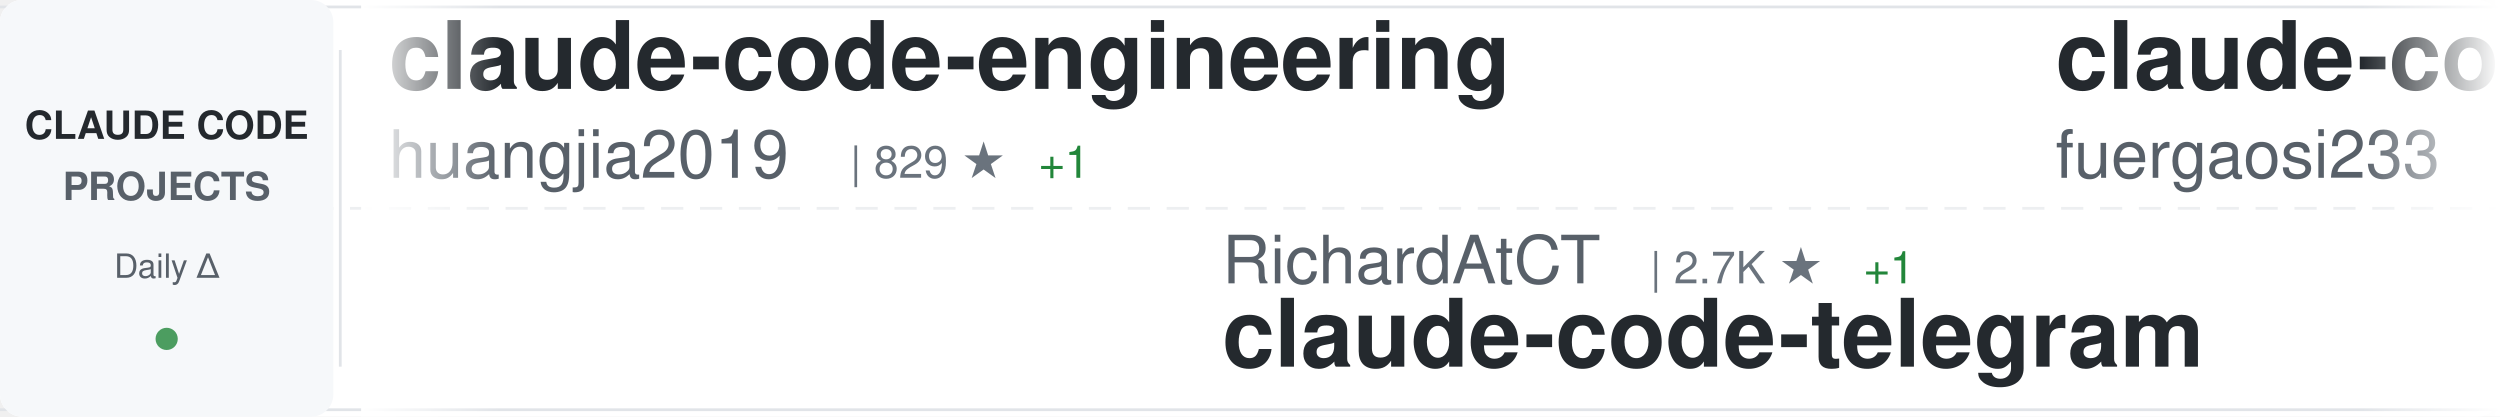
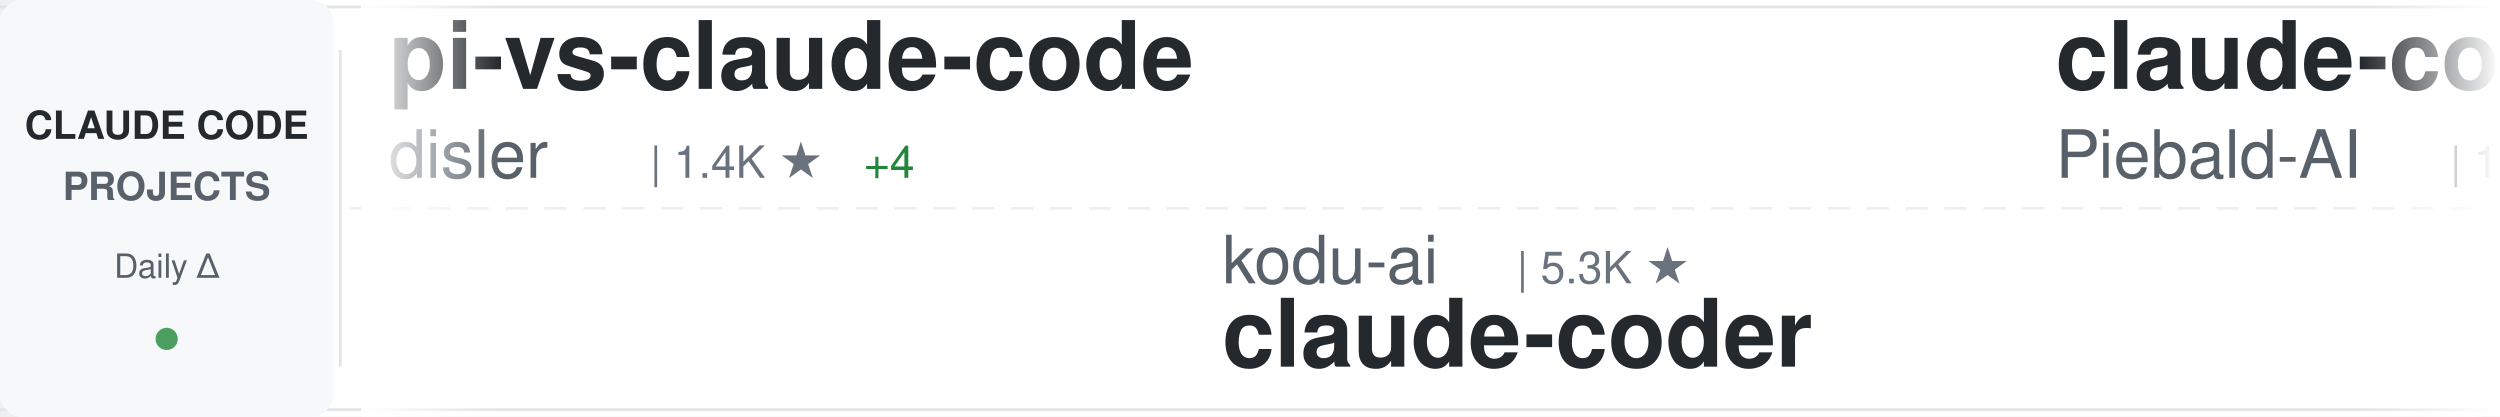
<svg xmlns="http://www.w3.org/2000/svg" width="900" height="150">
  <defs>
    <linearGradient id="awesomeLeftFade" x1="0%" y1="0%" x2="100%" y2="0%">
      <stop offset="0%" style="stop-color:#ffffff;stop-opacity:1" />
      <stop offset="100%" style="stop-color:#ffffff;stop-opacity:0" />
    </linearGradient>
    <linearGradient id="awesomeRightFade" x1="0%" y1="0%" x2="100%" y2="0%">
      <stop offset="0%" style="stop-color:#ffffff;stop-opacity:0" />
      <stop offset="100%" style="stop-color:#ffffff;stop-opacity:1" />
    </linearGradient>
  </defs>
  <rect width="900" height="150" fill="#ffffff" rx="8" />
  <rect x="0" y="2" width="900" height="1" fill="#e1e4e8" />
  <rect x="0" y="147" width="900" height="1" fill="#e1e4e8" />
  <line x1="0" y1="75" x2="900" y2="75" stroke="#e1e4e8" stroke-width="1" stroke-dasharray="8 6" opacity="0.6" />
  <rect x="0" y="0" width="120" height="150" fill="#f6f8fa" rx="8" />
  <text x="60" y="50" font-family="-apple-system, BlinkMacSystemFont, 'Segoe UI', Helvetica, Arial, sans-serif" font-size="14" font-weight="600" fill="#24292e" text-anchor="middle">CLAUDE CODE</text>
  <text x="60" y="72" font-family="-apple-system, BlinkMacSystemFont, 'Segoe UI', Helvetica, Arial, sans-serif" font-size="14" font-weight="600" fill="#586069" text-anchor="middle">PROJECTS</text>
  <text x="60" y="100" font-family="-apple-system, BlinkMacSystemFont, 'Segoe UI', Helvetica, Arial, sans-serif" font-size="12" font-weight="500" fill="#586069" text-anchor="middle">Daily Δ</text>
  <circle cx="60" cy="122" r="4" fill="#22863a" opacity="0.8" />
  <rect x="122" y="18" width="1" height="114" fill="#e1e4e8" />
  <clipPath id="awesomeTickerClip">
    <rect x="130" y="0" width="770" height="150" />
  </clipPath>
  <g clip-path="url(#awesomeTickerClip)">
    <g id="awesomeTickerItems">
      <animateTransform attributeName="transform" attributeType="XML" type="translate" from="0 0" to="-3000 0" dur="54s" repeatCount="indefinite" />
      <g transform="translate(0, 0)">
-         <text x="140" y="32" font-family="-apple-system, BlinkMacSystemFont, 'Segoe UI', Helvetica, Arial, sans-serif" font-size="34" font-weight="600" fill="#24292e">claude-code-engineering</text>
-         <text x="140" y="64" font-family="-apple-system, BlinkMacSystemFont, 'Segoe UI', Helvetica, Arial, sans-serif" font-size="24" font-weight="400" fill="#586069">huangjia2019</text>
-         <text x="306" y="64" font-family="-apple-system, BlinkMacSystemFont, 'Segoe UI', Helvetica, Arial, sans-serif" font-size="16" font-weight="500" fill="#6a737d">| 829 ★</text>
-         <text x="374" y="64" font-family="-apple-system, BlinkMacSystemFont, 'Segoe UI', Helvetica, Arial, sans-serif" font-size="16" font-weight="500" fill="#22863a"> +1</text>
+         <text x="140" y="32" font-family="-apple-system, BlinkMacSystemFont, 'Segoe UI', Helvetica, Arial, sans-serif" font-size="34" font-weight="600" fill="#24292e">pi-vs-claude-code</text>
+         <text x="140" y="64" font-family="-apple-system, BlinkMacSystemFont, 'Segoe UI', Helvetica, Arial, sans-serif" font-size="24" font-weight="400" fill="#586069">disler</text>
+         <text x="234" y="64" font-family="-apple-system, BlinkMacSystemFont, 'Segoe UI', Helvetica, Arial, sans-serif" font-size="16" font-weight="500" fill="#6a737d">| 1.4K ★</text>
+         <text x="311" y="64" font-family="-apple-system, BlinkMacSystemFont, 'Segoe UI', Helvetica, Arial, sans-serif" font-size="16" font-weight="500" fill="#22863a"> +4</text>
      </g>
      <g transform="translate(300, 0)">
-         <text x="140" y="102" font-family="-apple-system, BlinkMacSystemFont, 'Segoe UI', Helvetica, Arial, sans-serif" font-size="24" font-weight="400" fill="#586069">RichardAtCT</text>
-         <text x="294" y="102" font-family="-apple-system, BlinkMacSystemFont, 'Segoe UI', Helvetica, Arial, sans-serif" font-size="16" font-weight="500" fill="#6a737d">| 2.7K ★</text>
-         <text x="371" y="102" font-family="-apple-system, BlinkMacSystemFont, 'Segoe UI', Helvetica, Arial, sans-serif" font-size="16" font-weight="500" fill="#22863a"> +1</text>
-         <text x="140" y="132" font-family="-apple-system, BlinkMacSystemFont, 'Segoe UI', Helvetica, Arial, sans-serif" font-size="34" font-weight="600" fill="#24292e">claude-code-telegram</text>
+         <text x="140" y="102" font-family="-apple-system, BlinkMacSystemFont, 'Segoe UI', Helvetica, Arial, sans-serif" font-size="24" font-weight="400" fill="#586069">kodu-ai</text>
+         <text x="246" y="102" font-family="-apple-system, BlinkMacSystemFont, 'Segoe UI', Helvetica, Arial, sans-serif" font-size="16" font-weight="500" fill="#6a737d">| 5.3K ★</text>
+         <text x="140" y="132" font-family="-apple-system, BlinkMacSystemFont, 'Segoe UI', Helvetica, Arial, sans-serif" font-size="34" font-weight="600" fill="#24292e">claude-coder</text>
      </g>
      <g transform="translate(600, 0)">
-         <text x="140" y="32" font-family="-apple-system, BlinkMacSystemFont, 'Segoe UI', Helvetica, Arial, sans-serif" font-size="34" font-weight="600" fill="#24292e">claude-code-proxy</text>
-         <text x="140" y="64" font-family="-apple-system, BlinkMacSystemFont, 'Segoe UI', Helvetica, Arial, sans-serif" font-size="24" font-weight="400" fill="#586069">fuergaosi233</text>
-         <text x="306" y="64" font-family="-apple-system, BlinkMacSystemFont, 'Segoe UI', Helvetica, Arial, sans-serif" font-size="16" font-weight="500" fill="#6a737d">| 2.7K ★</text>
+         <text x="140" y="32" font-family="-apple-system, BlinkMacSystemFont, 'Segoe UI', Helvetica, Arial, sans-serif" font-size="34" font-weight="600" fill="#24292e">claude-code-system-promp...</text>
+         <text x="140" y="64" font-family="-apple-system, BlinkMacSystemFont, 'Segoe UI', Helvetica, Arial, sans-serif" font-size="24" font-weight="400" fill="#586069">Piebald-AI</text>
+         <text x="282" y="64" font-family="-apple-system, BlinkMacSystemFont, 'Segoe UI', Helvetica, Arial, sans-serif" font-size="16" font-weight="500" fill="#6a737d">| 11.0K ★</text>
+         <text x="368" y="64" font-family="-apple-system, BlinkMacSystemFont, 'Segoe UI', Helvetica, Arial, sans-serif" font-size="16" font-weight="500" fill="#22863a"> +27</text>
      </g>
      <g transform="translate(900, 0)">
        <text x="140" y="102" font-family="-apple-system, BlinkMacSystemFont, 'Segoe UI', Helvetica, Arial, sans-serif" font-size="24" font-weight="400" fill="#586069">FlorianBruniaux</text>
        <text x="342" y="102" font-family="-apple-system, BlinkMacSystemFont, 'Segoe UI', Helvetica, Arial, sans-serif" font-size="16" font-weight="500" fill="#6a737d">| 5.0K ★</text>
-         <text x="419" y="102" font-family="-apple-system, BlinkMacSystemFont, 'Segoe UI', Helvetica, Arial, sans-serif" font-size="16" font-weight="500" fill="#22863a"> +22</text>
+         <text x="419" y="102" font-family="-apple-system, BlinkMacSystemFont, 'Segoe UI', Helvetica, Arial, sans-serif" font-size="16" font-weight="500" fill="#22863a"> +19</text>
        <text x="140" y="132" font-family="-apple-system, BlinkMacSystemFont, 'Segoe UI', Helvetica, Arial, sans-serif" font-size="34" font-weight="600" fill="#24292e">claude-code-ultimate-gui...</text>
      </g>
      <g transform="translate(1200, 0)">
-         <text x="140" y="32" font-family="-apple-system, BlinkMacSystemFont, 'Segoe UI', Helvetica, Arial, sans-serif" font-size="34" font-weight="600" fill="#24292e">claude-code-prompts</text>
-         <text x="140" y="64" font-family="-apple-system, BlinkMacSystemFont, 'Segoe UI', Helvetica, Arial, sans-serif" font-size="24" font-weight="400" fill="#586069">repowise-dev</text>
-         <text x="306" y="64" font-family="-apple-system, BlinkMacSystemFont, 'Segoe UI', Helvetica, Arial, sans-serif" font-size="16" font-weight="500" fill="#6a737d">| 1.1K ★</text>
-         <text x="383" y="64" font-family="-apple-system, BlinkMacSystemFont, 'Segoe UI', Helvetica, Arial, sans-serif" font-size="16" font-weight="500" fill="#22863a"> +1</text>
+         <text x="140" y="32" font-family="-apple-system, BlinkMacSystemFont, 'Segoe UI', Helvetica, Arial, sans-serif" font-size="34" font-weight="600" fill="#24292e">system_prompts_leaks</text>
+         <text x="140" y="64" font-family="-apple-system, BlinkMacSystemFont, 'Segoe UI', Helvetica, Arial, sans-serif" font-size="24" font-weight="400" fill="#586069">asgeirtj</text>
+         <text x="258" y="64" font-family="-apple-system, BlinkMacSystemFont, 'Segoe UI', Helvetica, Arial, sans-serif" font-size="16" font-weight="500" fill="#6a737d">| 42.0K ★</text>
+         <text x="344" y="64" font-family="-apple-system, BlinkMacSystemFont, 'Segoe UI', Helvetica, Arial, sans-serif" font-size="16" font-weight="500" fill="#22863a"> +145</text>
      </g>
      <g transform="translate(1500, 0)">
-         <text x="140" y="102" font-family="-apple-system, BlinkMacSystemFont, 'Segoe UI', Helvetica, Arial, sans-serif" font-size="24" font-weight="400" fill="#586069">chauncygu</text>
-         <text x="270" y="102" font-family="-apple-system, BlinkMacSystemFont, 'Segoe UI', Helvetica, Arial, sans-serif" font-size="16" font-weight="500" fill="#6a737d">| 2.6K ★</text>
-         <text x="347" y="102" font-family="-apple-system, BlinkMacSystemFont, 'Segoe UI', Helvetica, Arial, sans-serif" font-size="16" font-weight="500" fill="#22863a"> +5</text>
-         <text x="140" y="132" font-family="-apple-system, BlinkMacSystemFont, 'Segoe UI', Helvetica, Arial, sans-serif" font-size="34" font-weight="600" fill="#24292e">collection-claude-code-s...</text>
+         <text x="140" y="102" font-family="-apple-system, BlinkMacSystemFont, 'Segoe UI', Helvetica, Arial, sans-serif" font-size="24" font-weight="400" fill="#586069">feiskyer</text>
+         <text x="258" y="102" font-family="-apple-system, BlinkMacSystemFont, 'Segoe UI', Helvetica, Arial, sans-serif" font-size="16" font-weight="500" fill="#6a737d">| 1.6K ★</text>
+         <text x="335" y="102" font-family="-apple-system, BlinkMacSystemFont, 'Segoe UI', Helvetica, Arial, sans-serif" font-size="16" font-weight="500" fill="#22863a"> +1</text>
+         <text x="140" y="132" font-family="-apple-system, BlinkMacSystemFont, 'Segoe UI', Helvetica, Arial, sans-serif" font-size="34" font-weight="600" fill="#24292e">claude-code-settings</text>
      </g>
      <g transform="translate(1800, 0)">
-         <text x="140" y="32" font-family="-apple-system, BlinkMacSystemFont, 'Segoe UI', Helvetica, Arial, sans-serif" font-size="34" font-weight="600" fill="#24292e">claude-code-hooks-master...</text>
-         <text x="140" y="64" font-family="-apple-system, BlinkMacSystemFont, 'Segoe UI', Helvetica, Arial, sans-serif" font-size="24" font-weight="400" fill="#586069">disler</text>
-         <text x="234" y="64" font-family="-apple-system, BlinkMacSystemFont, 'Segoe UI', Helvetica, Arial, sans-serif" font-size="16" font-weight="500" fill="#6a737d">| 3.8K ★</text>
-         <text x="311" y="64" font-family="-apple-system, BlinkMacSystemFont, 'Segoe UI', Helvetica, Arial, sans-serif" font-size="16" font-weight="500" fill="#22863a"> +2</text>
+         <text x="140" y="32" font-family="-apple-system, BlinkMacSystemFont, 'Segoe UI', Helvetica, Arial, sans-serif" font-size="34" font-weight="600" fill="#24292e">claude-code-plugins-plus...</text>
+         <text x="140" y="64" font-family="-apple-system, BlinkMacSystemFont, 'Segoe UI', Helvetica, Arial, sans-serif" font-size="24" font-weight="400" fill="#586069">jeremylongshore</text>
+         <text x="342" y="64" font-family="-apple-system, BlinkMacSystemFont, 'Segoe UI', Helvetica, Arial, sans-serif" font-size="16" font-weight="500" fill="#6a737d">| 2.4K ★</text>
+         <text x="419" y="64" font-family="-apple-system, BlinkMacSystemFont, 'Segoe UI', Helvetica, Arial, sans-serif" font-size="16" font-weight="500" fill="#22863a"> +3</text>
      </g>
      <g transform="translate(2100, 0)">
+         <text x="140" y="102" font-family="-apple-system, BlinkMacSystemFont, 'Segoe UI', Helvetica, Arial, sans-serif" font-size="24" font-weight="400" fill="#586069">rohitg00</text>
+         <text x="258" y="102" font-family="-apple-system, BlinkMacSystemFont, 'Segoe UI', Helvetica, Arial, sans-serif" font-size="16" font-weight="500" fill="#6a737d">| 2.0K ★</text>
+         <text x="335" y="102" font-family="-apple-system, BlinkMacSystemFont, 'Segoe UI', Helvetica, Arial, sans-serif" font-size="16" font-weight="500" fill="#22863a"> +12</text>
+         <text x="140" y="132" font-family="-apple-system, BlinkMacSystemFont, 'Segoe UI', Helvetica, Arial, sans-serif" font-size="34" font-weight="600" fill="#24292e">awesome-claude-code-tool...</text>
+       </g>
+       <g transform="translate(2400, 0)">
+         <text x="140" y="32" font-family="-apple-system, BlinkMacSystemFont, 'Segoe UI', Helvetica, Arial, sans-serif" font-size="34" font-weight="600" fill="#24292e">collection-claude-code-s...</text>
+         <text x="140" y="64" font-family="-apple-system, BlinkMacSystemFont, 'Segoe UI', Helvetica, Arial, sans-serif" font-size="24" font-weight="400" fill="#586069">chauncygu</text>
+         <text x="270" y="64" font-family="-apple-system, BlinkMacSystemFont, 'Segoe UI', Helvetica, Arial, sans-serif" font-size="16" font-weight="500" fill="#6a737d">| 2.6K ★</text>
+         <text x="347" y="64" font-family="-apple-system, BlinkMacSystemFont, 'Segoe UI', Helvetica, Arial, sans-serif" font-size="16" font-weight="500" fill="#22863a"> +8</text>
+       </g>
+       <g transform="translate(2700, 0)">
+         <text x="140" y="102" font-family="-apple-system, BlinkMacSystemFont, 'Segoe UI', Helvetica, Arial, sans-serif" font-size="24" font-weight="400" fill="#586069">ChrisWiles</text>
+         <text x="282" y="102" font-family="-apple-system, BlinkMacSystemFont, 'Segoe UI', Helvetica, Arial, sans-serif" font-size="16" font-weight="500" fill="#6a737d">| 6.0K ★</text>
+         <text x="359" y="102" font-family="-apple-system, BlinkMacSystemFont, 'Segoe UI', Helvetica, Arial, sans-serif" font-size="16" font-weight="500" fill="#22863a"> +1</text>
+         <text x="140" y="132" font-family="-apple-system, BlinkMacSystemFont, 'Segoe UI', Helvetica, Arial, sans-serif" font-size="34" font-weight="600" fill="#24292e">claude-code-showcase</text>
+       </g>
+       <g transform="translate(3000, 0)">
+         <text x="140" y="32" font-family="-apple-system, BlinkMacSystemFont, 'Segoe UI', Helvetica, Arial, sans-serif" font-size="34" font-weight="600" fill="#24292e">pi-vs-claude-code</text>
+         <text x="140" y="64" font-family="-apple-system, BlinkMacSystemFont, 'Segoe UI', Helvetica, Arial, sans-serif" font-size="24" font-weight="400" fill="#586069">disler</text>
+         <text x="234" y="64" font-family="-apple-system, BlinkMacSystemFont, 'Segoe UI', Helvetica, Arial, sans-serif" font-size="16" font-weight="500" fill="#6a737d">| 1.4K ★</text>
+         <text x="311" y="64" font-family="-apple-system, BlinkMacSystemFont, 'Segoe UI', Helvetica, Arial, sans-serif" font-size="16" font-weight="500" fill="#22863a"> +4</text>
+       </g>
+       <g transform="translate(3300, 0)">
        <text x="140" y="102" font-family="-apple-system, BlinkMacSystemFont, 'Segoe UI', Helvetica, Arial, sans-serif" font-size="24" font-weight="400" fill="#586069">kodu-ai</text>
        <text x="246" y="102" font-family="-apple-system, BlinkMacSystemFont, 'Segoe UI', Helvetica, Arial, sans-serif" font-size="16" font-weight="500" fill="#6a737d">| 5.3K ★</text>
        <text x="140" y="132" font-family="-apple-system, BlinkMacSystemFont, 'Segoe UI', Helvetica, Arial, sans-serif" font-size="34" font-weight="600" fill="#24292e">claude-coder</text>
      </g>
-       <g transform="translate(2400, 0)">
-         <text x="140" y="32" font-family="-apple-system, BlinkMacSystemFont, 'Segoe UI', Helvetica, Arial, sans-serif" font-size="34" font-weight="600" fill="#24292e">Claude-code</text>
-         <text x="140" y="64" font-family="-apple-system, BlinkMacSystemFont, 'Segoe UI', Helvetica, Arial, sans-serif" font-size="24" font-weight="400" fill="#586069">fazxes</text>
-         <text x="234" y="64" font-family="-apple-system, BlinkMacSystemFont, 'Segoe UI', Helvetica, Arial, sans-serif" font-size="16" font-weight="500" fill="#6a737d">| 221 ★</text>
-       </g>
-       <g transform="translate(2700, 0)">
-         <text x="140" y="102" font-family="-apple-system, BlinkMacSystemFont, 'Segoe UI', Helvetica, Arial, sans-serif" font-size="24" font-weight="400" fill="#586069">AprilNEA</text>
-         <text x="258" y="102" font-family="-apple-system, BlinkMacSystemFont, 'Segoe UI', Helvetica, Arial, sans-serif" font-size="16" font-weight="500" fill="#6a737d">| 387 ★</text>
-         <text x="140" y="132" font-family="-apple-system, BlinkMacSystemFont, 'Segoe UI', Helvetica, Arial, sans-serif" font-size="34" font-weight="600" fill="#24292e">claude-code-source</text>
-       </g>
-       <g transform="translate(3000, 0)">
-         <text x="140" y="32" font-family="-apple-system, BlinkMacSystemFont, 'Segoe UI', Helvetica, Arial, sans-serif" font-size="34" font-weight="600" fill="#24292e">claude-code-engineering</text>
-         <text x="140" y="64" font-family="-apple-system, BlinkMacSystemFont, 'Segoe UI', Helvetica, Arial, sans-serif" font-size="24" font-weight="400" fill="#586069">huangjia2019</text>
-         <text x="306" y="64" font-family="-apple-system, BlinkMacSystemFont, 'Segoe UI', Helvetica, Arial, sans-serif" font-size="16" font-weight="500" fill="#6a737d">| 829 ★</text>
-         <text x="374" y="64" font-family="-apple-system, BlinkMacSystemFont, 'Segoe UI', Helvetica, Arial, sans-serif" font-size="16" font-weight="500" fill="#22863a"> +1</text>
-       </g>
-       <g transform="translate(3300, 0)">
-         <text x="140" y="102" font-family="-apple-system, BlinkMacSystemFont, 'Segoe UI', Helvetica, Arial, sans-serif" font-size="24" font-weight="400" fill="#586069">RichardAtCT</text>
-         <text x="294" y="102" font-family="-apple-system, BlinkMacSystemFont, 'Segoe UI', Helvetica, Arial, sans-serif" font-size="16" font-weight="500" fill="#6a737d">| 2.7K ★</text>
-         <text x="371" y="102" font-family="-apple-system, BlinkMacSystemFont, 'Segoe UI', Helvetica, Arial, sans-serif" font-size="16" font-weight="500" fill="#22863a"> +1</text>
-         <text x="140" y="132" font-family="-apple-system, BlinkMacSystemFont, 'Segoe UI', Helvetica, Arial, sans-serif" font-size="34" font-weight="600" fill="#24292e">claude-code-telegram</text>
-       </g>
      <g transform="translate(3600, 0)">
-         <text x="140" y="32" font-family="-apple-system, BlinkMacSystemFont, 'Segoe UI', Helvetica, Arial, sans-serif" font-size="34" font-weight="600" fill="#24292e">claude-code-proxy</text>
-         <text x="140" y="64" font-family="-apple-system, BlinkMacSystemFont, 'Segoe UI', Helvetica, Arial, sans-serif" font-size="24" font-weight="400" fill="#586069">fuergaosi233</text>
-         <text x="306" y="64" font-family="-apple-system, BlinkMacSystemFont, 'Segoe UI', Helvetica, Arial, sans-serif" font-size="16" font-weight="500" fill="#6a737d">| 2.7K ★</text>
+         <text x="140" y="32" font-family="-apple-system, BlinkMacSystemFont, 'Segoe UI', Helvetica, Arial, sans-serif" font-size="34" font-weight="600" fill="#24292e">claude-code-system-promp...</text>
+         <text x="140" y="64" font-family="-apple-system, BlinkMacSystemFont, 'Segoe UI', Helvetica, Arial, sans-serif" font-size="24" font-weight="400" fill="#586069">Piebald-AI</text>
+         <text x="282" y="64" font-family="-apple-system, BlinkMacSystemFont, 'Segoe UI', Helvetica, Arial, sans-serif" font-size="16" font-weight="500" fill="#6a737d">| 11.0K ★</text>
+         <text x="368" y="64" font-family="-apple-system, BlinkMacSystemFont, 'Segoe UI', Helvetica, Arial, sans-serif" font-size="16" font-weight="500" fill="#22863a"> +27</text>
      </g>
      <g transform="translate(3900, 0)">
        <text x="140" y="102" font-family="-apple-system, BlinkMacSystemFont, 'Segoe UI', Helvetica, Arial, sans-serif" font-size="24" font-weight="400" fill="#586069">FlorianBruniaux</text>
        <text x="342" y="102" font-family="-apple-system, BlinkMacSystemFont, 'Segoe UI', Helvetica, Arial, sans-serif" font-size="16" font-weight="500" fill="#6a737d">| 5.0K ★</text>
-         <text x="419" y="102" font-family="-apple-system, BlinkMacSystemFont, 'Segoe UI', Helvetica, Arial, sans-serif" font-size="16" font-weight="500" fill="#22863a"> +22</text>
+         <text x="419" y="102" font-family="-apple-system, BlinkMacSystemFont, 'Segoe UI', Helvetica, Arial, sans-serif" font-size="16" font-weight="500" fill="#22863a"> +19</text>
        <text x="140" y="132" font-family="-apple-system, BlinkMacSystemFont, 'Segoe UI', Helvetica, Arial, sans-serif" font-size="34" font-weight="600" fill="#24292e">claude-code-ultimate-gui...</text>
      </g>
    </g>
  </g>
  <rect x="130" y="0" width="50" height="150" fill="url(#awesomeLeftFade)" />
  <rect x="850" y="0" width="50" height="150" fill="url(#awesomeRightFade)" />
</svg>
